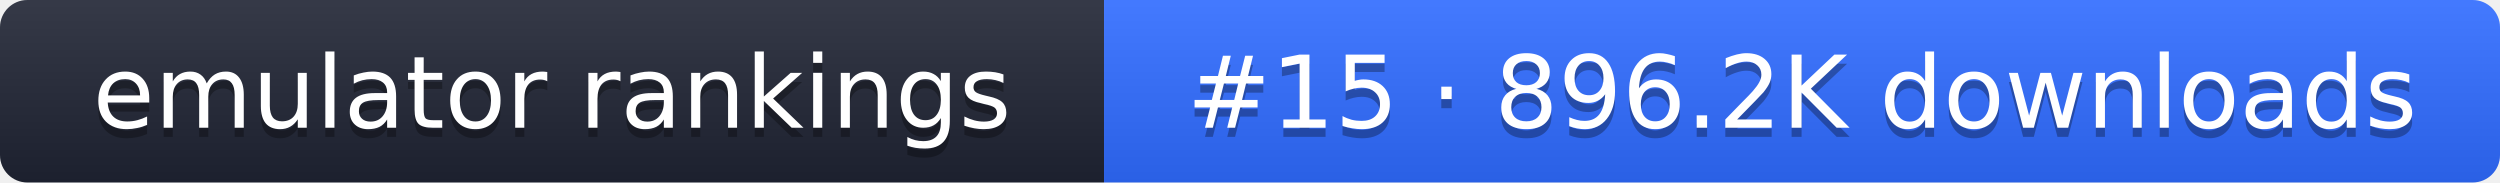
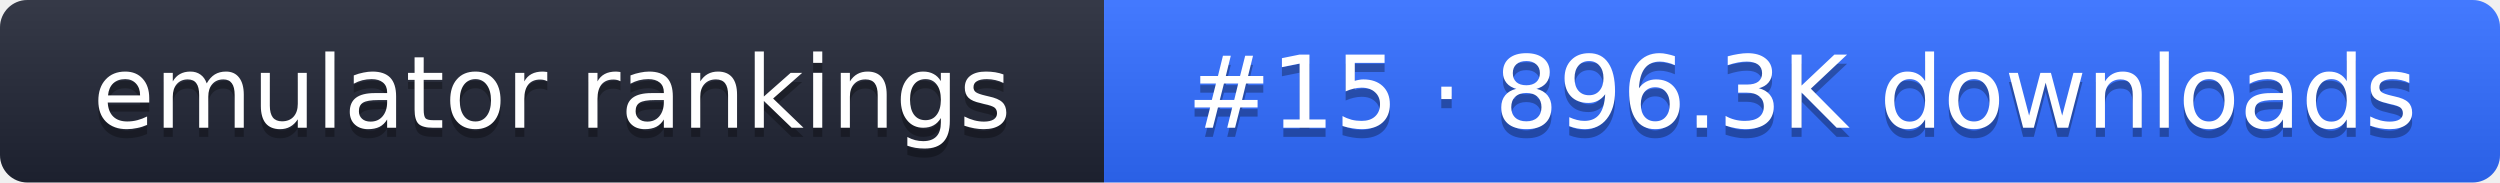
- <svg xmlns="http://www.w3.org/2000/svg" width="274" height="20" role="img" aria-label="emulator rankings: #15 · 896.2K downloads">
+ <svg xmlns="http://www.w3.org/2000/svg" width="274" height="20" role="img" aria-label="emulator rankings: #15 · 896.3K downloads">
  <linearGradient id="g" x2="0" y2="100%">
    <stop offset="0" stop-color="#fff" stop-opacity=".1" />
    <stop offset="1" stop-opacity=".1" />
  </linearGradient>
  <clipPath id="r">
    <rect width="274" height="20" rx="3" fill="#fff" />
  </clipPath>
  <g clip-path="url(#r)">
    <rect width="121" height="20" fill="#1f2433" />
    <rect x="121" width="153" height="20" fill="#2f6bff" />
    <rect width="274" height="20" fill="url(#g)" />
  </g>
  <g fill="#fff" text-anchor="middle" font-family="Verdana,DejaVu Sans,sans-serif" font-size="11">
    <text x="60.5" y="15" fill="#010101" fill-opacity=".3">emulator rankings</text>
    <text x="60.5" y="14">emulator rankings</text>
-     <text x="197.5" y="15" fill="#010101" fill-opacity=".3">#15 · 896.2K downloads</text>
-     <text x="197.5" y="14">#15 · 896.2K downloads</text>
+     <text x="197.5" y="15" fill="#010101" fill-opacity=".3">#15 · 896.3K downloads</text>
+     <text x="197.5" y="14">#15 · 896.3K downloads</text>
  </g>
</svg>
